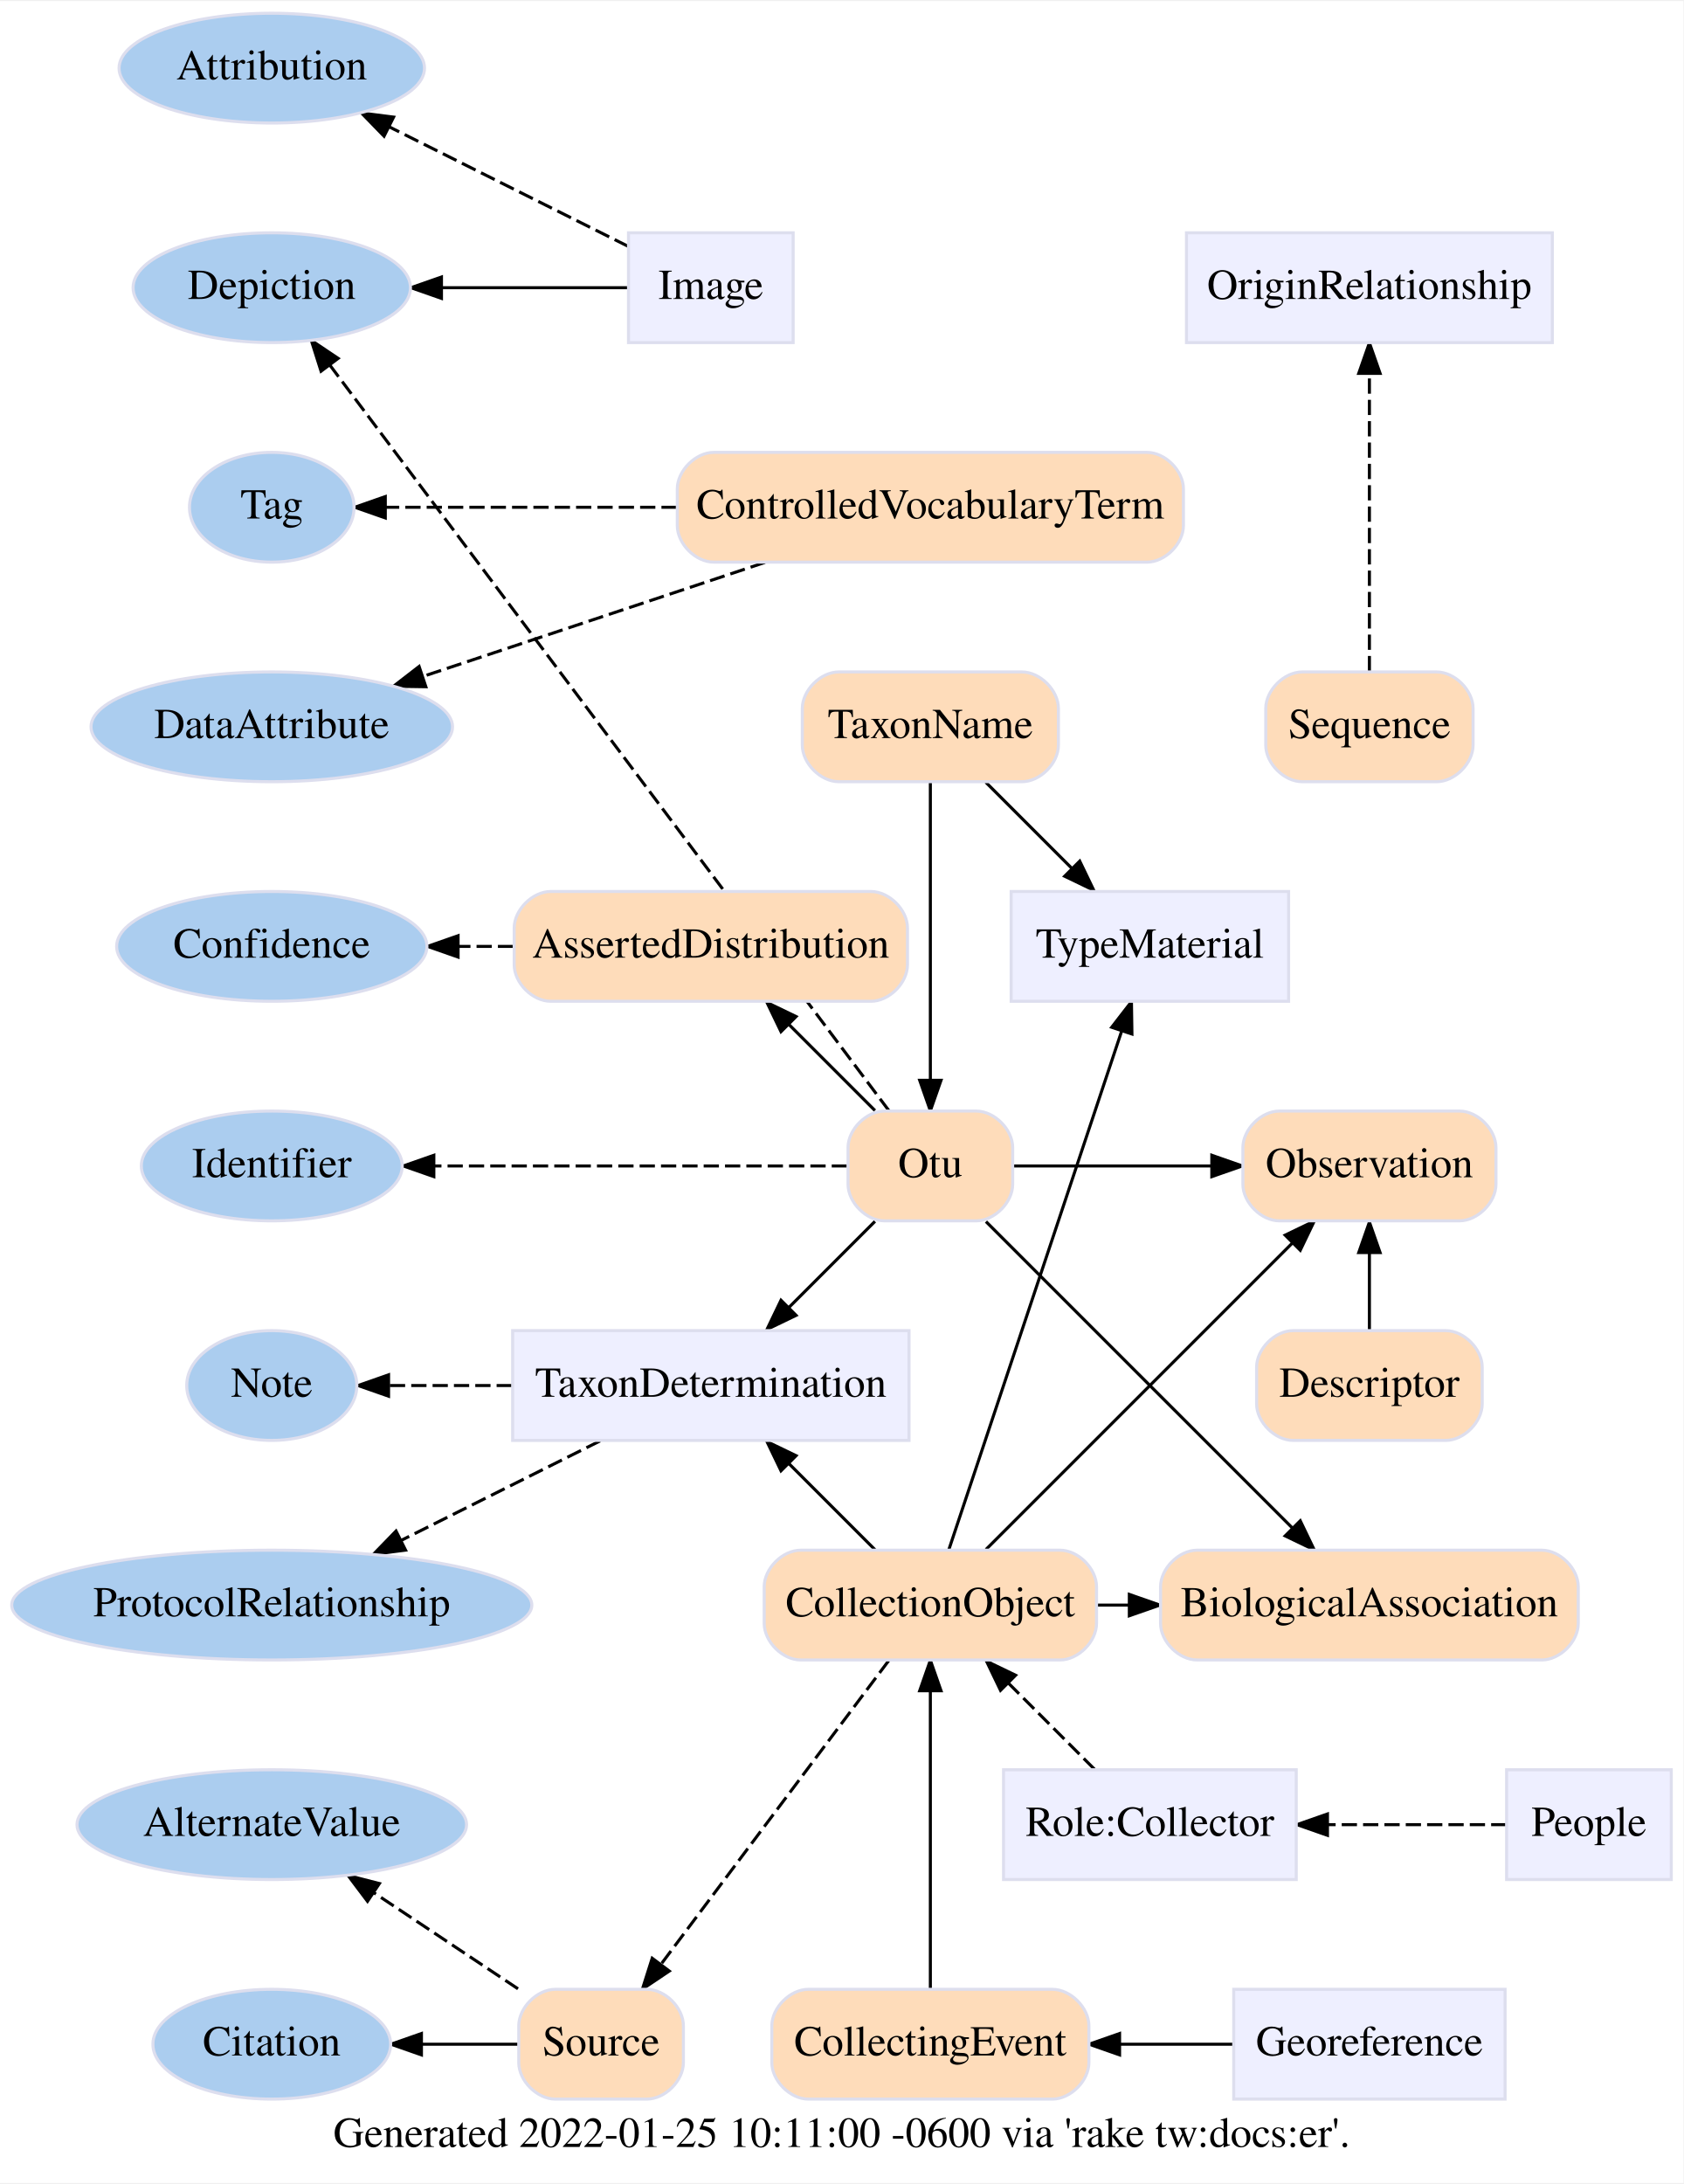
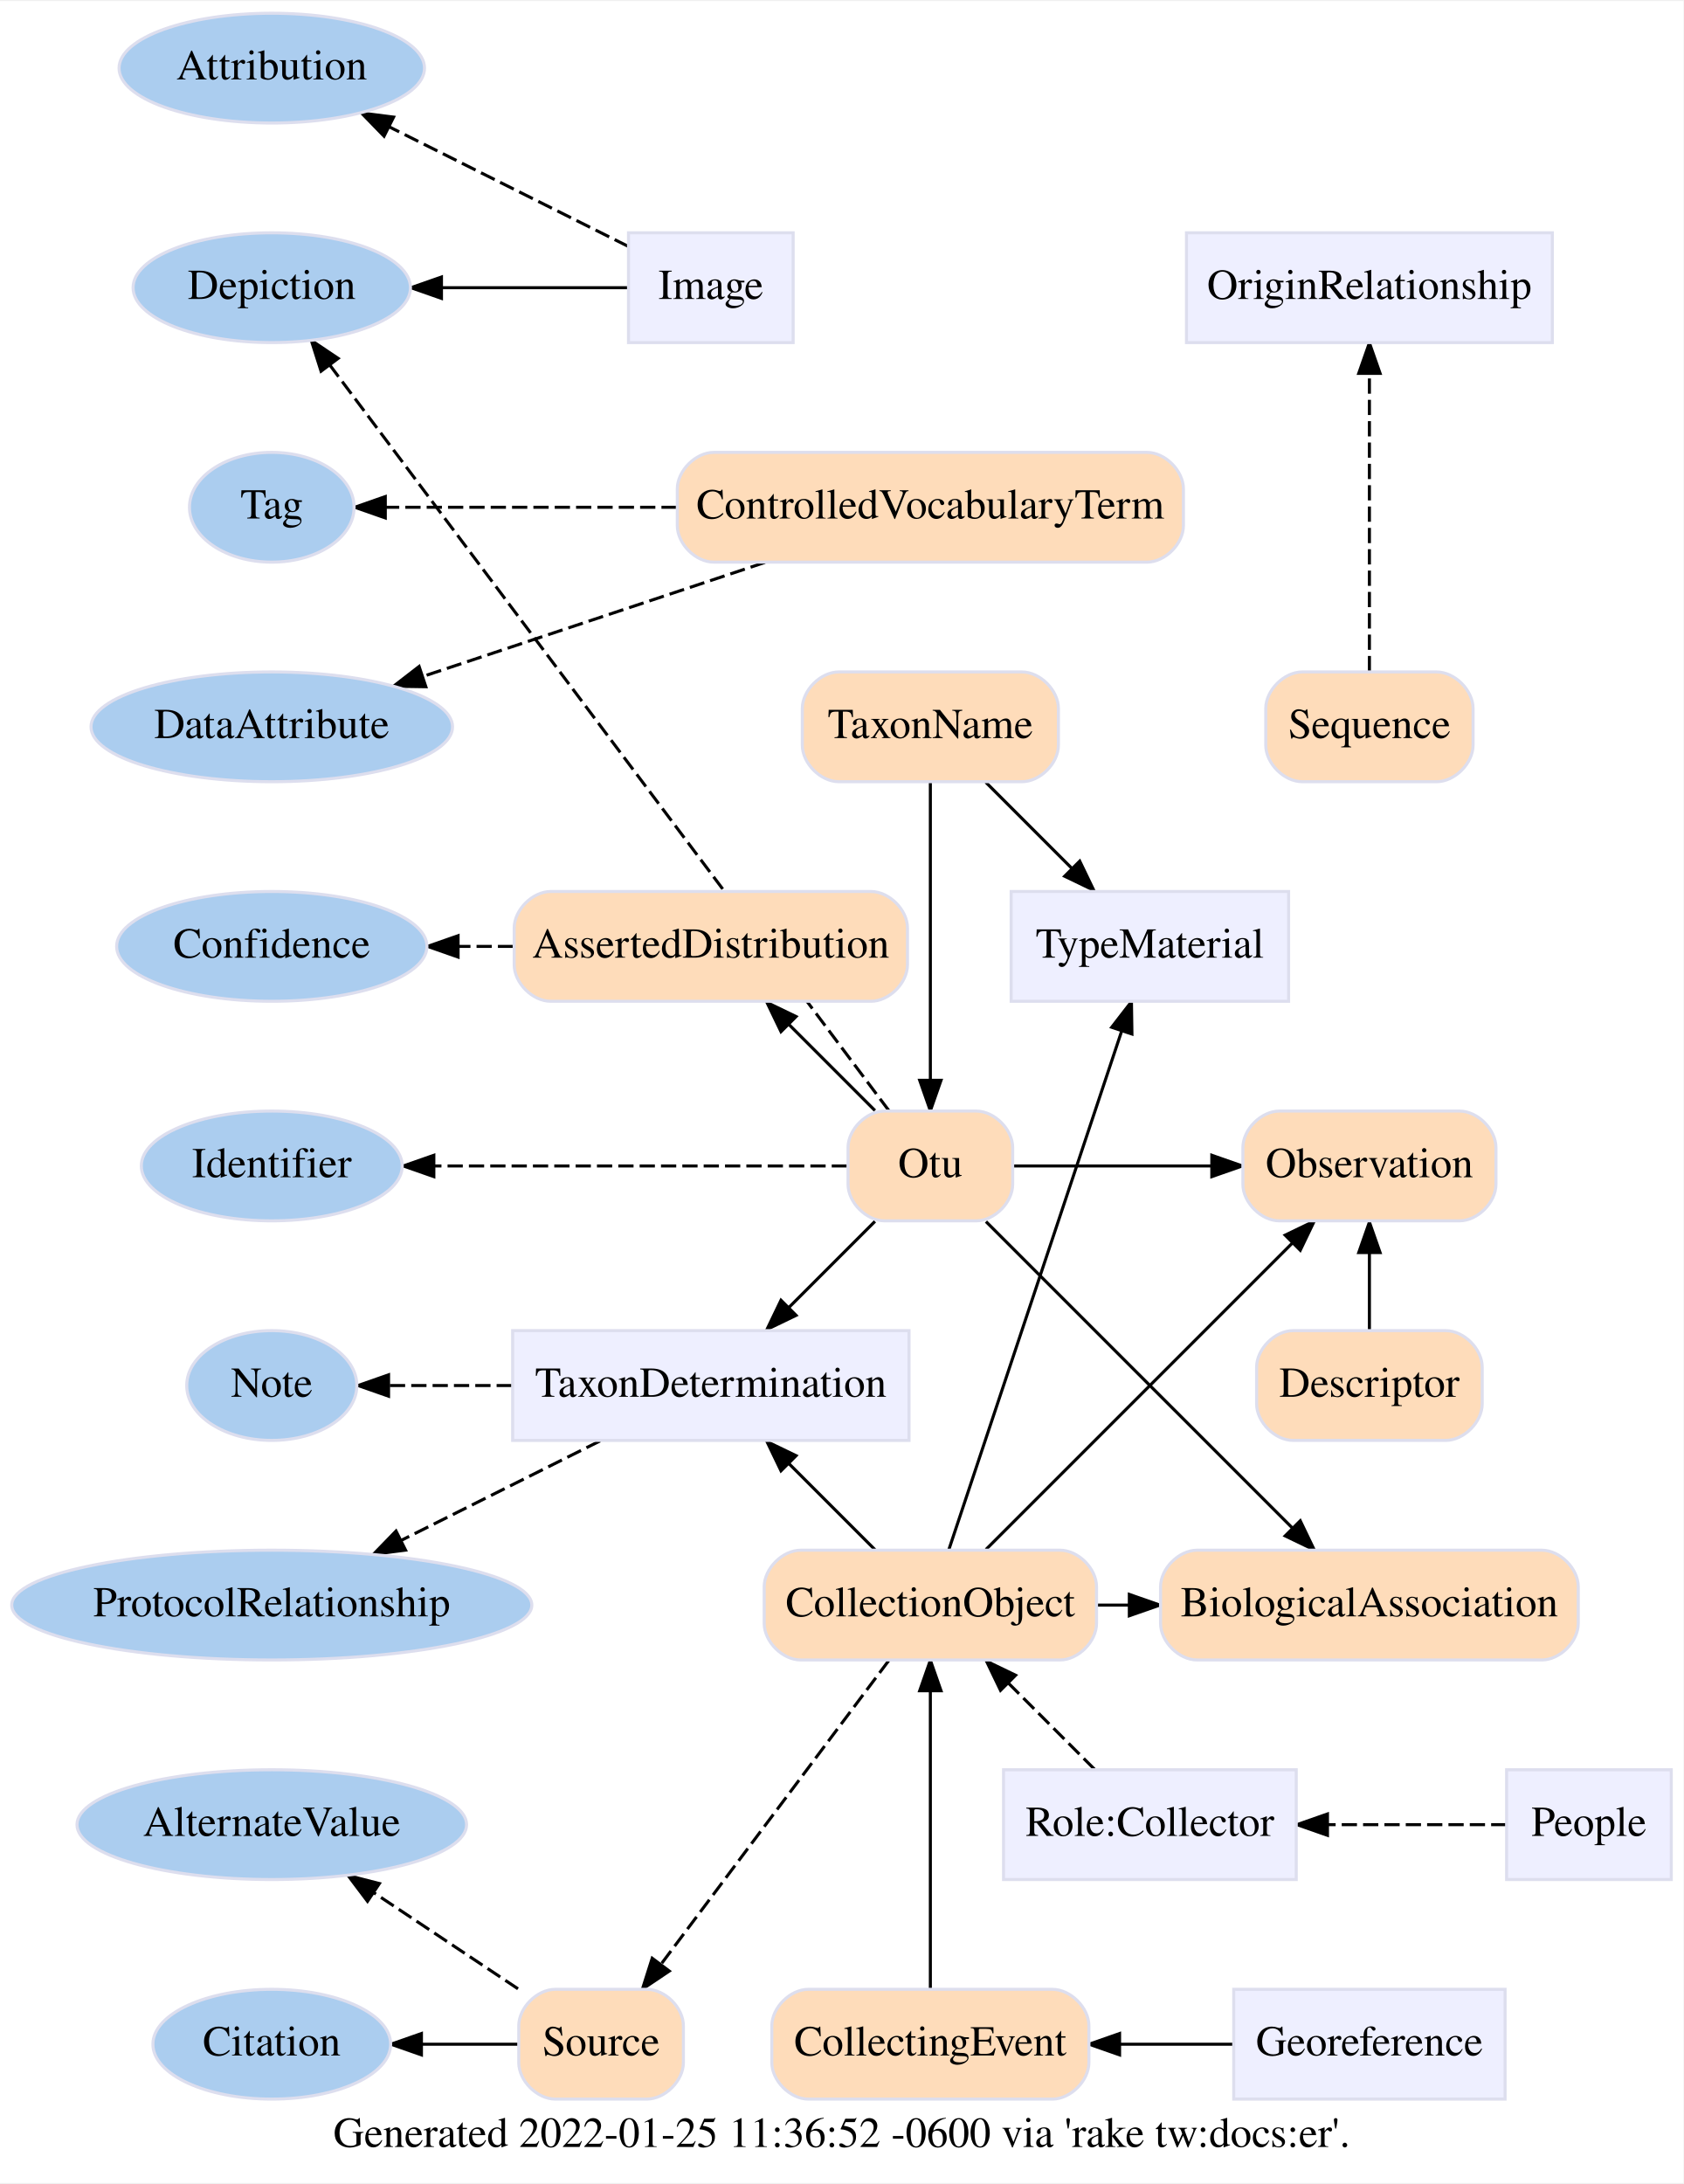
<svg xmlns="http://www.w3.org/2000/svg" xmlns:xlink="http://www.w3.org/1999/xlink" width="552pt" height="716pt" viewBox="0.00 0.00 552.14 715.50">
  <g id="graph0" class="graph" transform="scale(1 1) rotate(0) translate(4 711.5)">
    <polygon fill="white" stroke="transparent" points="-4,4 -4,-711.5 548.14,-711.5 548.14,4 -4,4" />
-     <text text-anchor="middle" x="272.07" y="-7.8" font-family="Times,serif" font-size="14.00">Generated 2022-01-25 10:11:00 -0600 via 'rake tw:docs:er'.</text>
+     <text text-anchor="middle" x="272.07" y="-7.8" font-family="Times,serif" font-size="14.00">Generated 2022-01-25 11:36:52 -0600 via 'rake tw:docs:er'.</text>
    <g id="edge5" class="edge">
      <path fill="none" stroke="black" d="M301.14,-59.74C301.14,-84.3 301.14,-128.25 301.14,-157.15" />
      <polygon fill="black" stroke="black" points="297.64,-157.41 301.14,-167.41 304.64,-157.41 297.64,-157.41" />
    </g>
    <g id="edge22" class="edge">
      <path fill="none" stroke="black" stroke-dasharray="5,2" d="M287.46,-167.26C268.56,-142.05 234.33,-96.41 212.71,-67.6" />
      <polygon fill="black" stroke="black" points="215.51,-65.49 206.71,-59.59 209.91,-69.69 215.51,-65.49" />
    </g>
    <g id="edge8" class="edge">
      <path fill="none" stroke="black" d="M355.99,-185.5C359.33,-185.5 362.72,-185.5 366.13,-185.5" />
      <polygon fill="black" stroke="black" points="366.4,-189 376.4,-185.5 366.4,-182 366.4,-189" />
    </g>
    <g id="edge7" class="edge">
      <path fill="none" stroke="black" d="M319.38,-203.74C344.81,-229.16 391.02,-275.37 419.79,-304.14" />
      <polygon fill="black" stroke="black" points="417.51,-306.81 427.05,-311.41 422.46,-301.86 417.51,-306.81" />
    </g>
    <g id="edge9" class="edge">
      <path fill="none" stroke="black" d="M307.16,-203.54C319.73,-241.27 348.87,-328.68 363.86,-373.66" />
      <polygon fill="black" stroke="black" points="360.61,-374.97 367.09,-383.35 367.25,-372.76 360.61,-374.97" />
    </g>
    <g id="edge6" class="edge">
      <path fill="none" stroke="black" d="M282.97,-203.67C274.43,-212.22 264.09,-222.56 254.76,-231.88" />
      <polygon fill="black" stroke="black" points="252.15,-229.54 247.56,-239.09 257.1,-234.49 252.15,-229.54" />
    </g>
    <g id="edge12" class="edge">
      <path fill="none" stroke="black" d="M282.97,-347.67C274.43,-356.22 264.09,-366.56 254.76,-375.88" />
      <polygon fill="black" stroke="black" points="252.15,-373.54 247.56,-383.09 257.1,-378.49 252.15,-373.54" />
    </g>
    <g id="edge3" class="edge">
      <path fill="none" stroke="black" d="M319.38,-311.26C344.81,-285.84 391.02,-239.63 419.79,-210.86" />
      <polygon fill="black" stroke="black" points="422.46,-213.14 427.05,-203.59 417.51,-208.19 422.46,-213.14" />
    </g>
    <g id="edge2" class="edge">
      <path fill="none" stroke="black" d="M328.23,-329.5C346.51,-329.5 371.24,-329.5 393.24,-329.5" />
      <polygon fill="black" stroke="black" points="393.45,-333 403.45,-329.5 393.45,-326 393.45,-333" />
    </g>
    <g id="edge1" class="edge">
      <path fill="none" stroke="black" d="M282.97,-311.33C274.43,-302.78 264.09,-292.44 254.76,-283.12" />
      <polygon fill="black" stroke="black" points="257.1,-280.51 247.56,-275.91 252.15,-285.46 257.1,-280.51" />
    </g>
    <g id="edge20" class="edge">
      <path fill="none" stroke="black" stroke-dasharray="5,2" d="M273.79,-329.5C239.91,-329.5 181.45,-329.5 138.56,-329.5" />
      <polygon fill="black" stroke="black" points="138.29,-326 128.29,-329.5 138.29,-333 138.29,-326" />
    </g>
    <g id="edge26" class="edge">
      <path fill="none" stroke="black" stroke-dasharray="5,2" d="M287.63,-347.52C250.56,-396.95 147.16,-534.81 104.22,-592.07" />
      <polygon fill="black" stroke="black" points="101.3,-590.12 98.1,-600.22 106.9,-594.32 101.3,-590.12" />
    </g>
    <g id="edge4" class="edge">
      <path fill="none" stroke="black" d="M301.14,-455.26C301.14,-430.7 301.14,-386.75 301.14,-357.85" />
      <polygon fill="black" stroke="black" points="304.64,-357.59 301.14,-347.59 297.64,-357.59 304.64,-357.59" />
    </g>
    <g id="edge10" class="edge">
      <path fill="none" stroke="black" d="M319.31,-455.33C327.86,-446.78 338.2,-436.44 347.52,-427.12" />
      <polygon fill="black" stroke="black" points="350.13,-429.46 354.73,-419.91 345.18,-424.51 350.13,-429.46" />
    </g>
    <g id="edge14" class="edge">
      <path fill="none" stroke="black" d="M445.14,-275.67C445.14,-283.37 445.14,-292.53 445.14,-301.08" />
      <polygon fill="black" stroke="black" points="441.64,-301.09 445.14,-311.09 448.64,-301.09 441.64,-301.09" />
    </g>
    <g id="edge28" class="edge">
      <path fill="none" stroke="black" d="M165.89,-41.5C156.32,-41.5 145.26,-41.5 134.45,-41.5" />
      <polygon fill="black" stroke="black" points="134.22,-38 124.22,-41.5 134.22,-45 134.22,-38" />
    </g>
    <g id="edge21" class="edge">
      <path fill="none" stroke="black" stroke-dasharray="5,2" d="M165.89,-59.67C151.58,-69.21 133.91,-80.99 118.75,-91.09" />
      <polygon fill="black" stroke="black" points="116.54,-88.36 110.17,-96.82 120.43,-94.18 116.54,-88.36" />
    </g>
    <g id="edge25" class="edge">
      <path fill="none" stroke="black" stroke-dasharray="5,2" d="M164.3,-401.5C158.43,-401.5 152.48,-401.5 146.63,-401.5" />
      <polygon fill="black" stroke="black" points="146.24,-398 136.24,-401.5 146.24,-405 146.24,-398" />
    </g>
    <g id="edge17" class="edge">
      <path fill="none" stroke="black" stroke-dasharray="5,2" d="M445.14,-491.74C445.14,-516.3 445.14,-560.25 445.14,-589.15" />
      <polygon fill="black" stroke="black" points="441.64,-589.41 445.14,-599.41 448.64,-589.41 441.64,-589.41" />
    </g>
    <g id="edge18" class="edge">
      <path fill="none" stroke="black" stroke-dasharray="5,2" d="M217.94,-545.5C185.04,-545.5 148.89,-545.5 122.63,-545.5" />
      <polygon fill="black" stroke="black" points="122.37,-542 112.37,-545.5 122.37,-549 122.37,-542" />
    </g>
    <g id="edge19" class="edge">
      <path fill="none" stroke="black" stroke-dasharray="5,2" d="M246.92,-527.42C212.45,-515.94 168.18,-501.18 134.67,-490.01" />
      <polygon fill="black" stroke="black" points="135.67,-486.65 125.08,-486.81 133.46,-493.29 135.67,-486.65" />
    </g>
    <g id="edge13" class="edge">
      <path fill="none" stroke="black" d="M202.06,-617.5C184.83,-617.5 161.9,-617.5 140.91,-617.5" />
      <polygon fill="black" stroke="black" points="140.79,-614 130.79,-617.5 140.79,-621 140.79,-614" />
    </g>
    <g id="edge27" class="edge">
      <path fill="none" stroke="black" stroke-dasharray="5,2" d="M202.06,-631.04C179.95,-642.1 148.44,-657.85 123.7,-670.22" />
      <polygon fill="black" stroke="black" points="121.96,-667.18 114.58,-674.78 125.09,-673.44 121.96,-667.18" />
    </g>
    <g id="edge23" class="edge">
      <path fill="none" stroke="black" stroke-dasharray="5,2" d="M163.88,-257.5C150.19,-257.5 136.16,-257.5 123.81,-257.5" />
      <polygon fill="black" stroke="black" points="123.44,-254 113.44,-257.5 123.44,-261 123.44,-254" />
    </g>
    <g id="edge24" class="edge">
      <path fill="none" stroke="black" stroke-dasharray="5,2" d="M192.81,-239.33C173.01,-229.43 148.4,-217.13 127.71,-206.78" />
      <polygon fill="black" stroke="black" points="129.02,-203.52 118.51,-202.18 125.89,-209.78 129.02,-203.52" />
    </g>
    <g id="edge11" class="edge">
      <path fill="none" stroke="black" d="M400.37,-41.5C388.69,-41.5 375.9,-41.5 363.49,-41.5" />
      <polygon fill="black" stroke="black" points="363.2,-38 353.2,-41.5 363.2,-45 363.2,-38" />
    </g>
    <g id="edge15" class="edge">
      <path fill="none" stroke="black" stroke-dasharray="5,2" d="M490.06,-113.5C473.54,-113.5 451.77,-113.5 431.5,-113.5" />
      <polygon fill="black" stroke="black" points="431.38,-110 421.38,-113.5 431.38,-117 431.38,-110" />
    </g>
    <g id="edge16" class="edge">
      <path fill="none" stroke="black" stroke-dasharray="5,2" d="M354.97,-131.67C346.43,-140.22 336.09,-150.56 326.76,-159.88" />
      <polygon fill="black" stroke="black" points="324.15,-157.54 319.56,-167.09 329.1,-162.49 324.15,-157.54" />
    </g>
    <g id="node1" class="node">
      <g id="a_node1">
        <a xlink:href="/develop/Data/models.html#collecting-event" xlink:title="CollectingEvent">
          <path fill="#fedcba" stroke="#dddeee" d="M261.14,-23.5C261.14,-23.5 341.14,-23.5 341.14,-23.5 347.14,-23.5 353.14,-29.5 353.14,-35.5 353.14,-35.5 353.14,-47.5 353.14,-47.5 353.14,-53.5 347.14,-59.5 341.14,-59.5 341.14,-59.5 261.14,-59.5 261.14,-59.5 255.14,-59.5 249.14,-53.5 249.14,-47.5 249.14,-47.5 249.14,-35.5 249.14,-35.5 249.14,-29.5 255.14,-23.5 261.14,-23.5" />
          <text text-anchor="middle" x="301.14" y="-37.8" font-family="Times,serif" font-size="14.00">CollectingEvent</text>
        </a>
      </g>
    </g>
    <g id="node2" class="node">
      <g id="a_node2">
        <a xlink:href="/develop/Data/models.html#collection-object" xlink:title="CollectionObject">
          <path fill="#fedcba" stroke="#dddeee" d="M258.64,-167.5C258.64,-167.5 343.64,-167.5 343.64,-167.5 349.64,-167.5 355.64,-173.5 355.64,-179.5 355.64,-179.5 355.64,-191.5 355.64,-191.5 355.64,-197.5 349.64,-203.5 343.64,-203.5 343.64,-203.5 258.64,-203.5 258.64,-203.5 252.64,-203.5 246.64,-197.5 246.64,-191.5 246.64,-191.5 246.64,-179.5 246.64,-179.5 246.64,-173.5 252.64,-167.5 258.64,-167.5" />
          <text text-anchor="middle" x="301.14" y="-181.8" font-family="Times,serif" font-size="14.00">CollectionObject</text>
        </a>
      </g>
    </g>
    <g id="node3" class="node">
      <g id="a_node3">
        <a xlink:href="/develop/Data/models.html#otu" xlink:title="Otu">
          <path fill="#fedcba" stroke="#dddeee" d="M286.14,-311.5C286.14,-311.5 316.14,-311.5 316.14,-311.5 322.14,-311.5 328.14,-317.5 328.14,-323.5 328.14,-323.5 328.14,-335.5 328.14,-335.5 328.14,-341.5 322.14,-347.5 316.14,-347.5 316.14,-347.5 286.14,-347.5 286.14,-347.5 280.14,-347.5 274.14,-341.5 274.14,-335.5 274.14,-335.5 274.14,-323.5 274.14,-323.5 274.14,-317.5 280.14,-311.5 286.14,-311.5" />
          <text text-anchor="middle" x="301.14" y="-325.8" font-family="Times,serif" font-size="14.00">Otu</text>
        </a>
      </g>
    </g>
    <g id="node4" class="node">
      <g id="a_node4">
        <a xlink:href="/develop/Data/models.html#taxon-name" xlink:title="TaxonName">
          <path fill="#fedcba" stroke="#dddeee" d="M271.14,-455.5C271.14,-455.5 331.14,-455.5 331.14,-455.5 337.14,-455.5 343.14,-461.5 343.14,-467.5 343.14,-467.5 343.14,-479.5 343.14,-479.5 343.14,-485.5 337.14,-491.5 331.14,-491.5 331.14,-491.5 271.14,-491.5 271.14,-491.5 265.14,-491.5 259.14,-485.5 259.14,-479.5 259.14,-479.5 259.14,-467.5 259.14,-467.5 259.14,-461.5 265.14,-455.5 271.14,-455.5" />
          <text text-anchor="middle" x="301.14" y="-469.8" font-family="Times,serif" font-size="14.00">TaxonName</text>
        </a>
      </g>
    </g>
    <g id="node5" class="node">
      <g id="a_node5">
        <a xlink:href="/develop/Data/models.html#descriptor" xlink:title="Descriptor">
          <path fill="#fedcba" stroke="#dddeee" d="M420.14,-239.5C420.14,-239.5 470.14,-239.5 470.14,-239.5 476.14,-239.5 482.14,-245.5 482.14,-251.5 482.14,-251.5 482.14,-263.5 482.14,-263.5 482.14,-269.5 476.14,-275.5 470.14,-275.5 470.14,-275.5 420.14,-275.5 420.14,-275.5 414.14,-275.5 408.14,-269.5 408.14,-263.5 408.14,-263.5 408.14,-251.5 408.14,-251.5 408.14,-245.5 414.14,-239.5 420.14,-239.5" />
          <text text-anchor="middle" x="445.14" y="-253.8" font-family="Times,serif" font-size="14.00">Descriptor</text>
        </a>
      </g>
    </g>
    <g id="node6" class="node">
      <g id="a_node6">
        <a xlink:href="/develop/Data/models.html#source" xlink:title="Source">
          <path fill="#fedcba" stroke="#dddeee" d="M178.14,-23.5C178.14,-23.5 208.14,-23.5 208.14,-23.5 214.14,-23.5 220.14,-29.5 220.14,-35.5 220.14,-35.5 220.14,-47.5 220.14,-47.5 220.14,-53.5 214.14,-59.5 208.14,-59.5 208.14,-59.5 178.14,-59.5 178.14,-59.5 172.14,-59.5 166.14,-53.5 166.14,-47.5 166.14,-47.5 166.14,-35.5 166.14,-35.5 166.14,-29.5 172.14,-23.5 178.14,-23.5" />
          <text text-anchor="middle" x="193.14" y="-37.8" font-family="Times,serif" font-size="14.00">Source</text>
        </a>
      </g>
    </g>
    <g id="node7" class="node">
      <g id="a_node7">
        <a xlink:href="/develop/Data/models.html#asserted-distribution" xlink:title="AssertedDistribution">
          <path fill="#fedcba" stroke="#dddeee" d="M176.64,-383.5C176.64,-383.5 281.64,-383.5 281.64,-383.5 287.64,-383.5 293.64,-389.5 293.64,-395.5 293.64,-395.5 293.64,-407.5 293.64,-407.5 293.64,-413.5 287.64,-419.5 281.64,-419.5 281.64,-419.5 176.64,-419.5 176.64,-419.5 170.64,-419.5 164.64,-413.5 164.64,-407.5 164.64,-407.5 164.64,-395.5 164.64,-395.5 164.64,-389.5 170.64,-383.5 176.64,-383.5" />
          <text text-anchor="middle" x="229.14" y="-397.8" font-family="Times,serif" font-size="14.00">AssertedDistribution</text>
        </a>
      </g>
    </g>
    <g id="node8" class="node">
      <g id="a_node8">
        <a xlink:href="/develop/Data/models.html#biological-association" xlink:title="BiologicalAssociation">
          <path fill="#fedcba" stroke="#dddeee" d="M388.64,-167.5C388.64,-167.5 501.64,-167.5 501.64,-167.5 507.64,-167.5 513.64,-173.5 513.64,-179.5 513.64,-179.5 513.64,-191.5 513.64,-191.5 513.64,-197.5 507.64,-203.5 501.64,-203.5 501.64,-203.5 388.64,-203.5 388.64,-203.5 382.64,-203.5 376.64,-197.5 376.64,-191.5 376.64,-191.5 376.64,-179.5 376.64,-179.5 376.64,-173.5 382.64,-167.5 388.64,-167.5" />
          <text text-anchor="middle" x="445.14" y="-181.8" font-family="Times,serif" font-size="14.00">BiologicalAssociation</text>
        </a>
      </g>
    </g>
    <g id="node9" class="node">
      <g id="a_node9">
        <a xlink:href="/develop/Data/models.html#observation" xlink:title="Observation">
          <path fill="#fedcba" stroke="#dddeee" d="M415.64,-311.5C415.64,-311.5 474.64,-311.5 474.64,-311.5 480.64,-311.5 486.64,-317.5 486.64,-323.5 486.64,-323.5 486.64,-335.5 486.64,-335.5 486.64,-341.5 480.64,-347.5 474.64,-347.5 474.64,-347.5 415.64,-347.5 415.64,-347.5 409.64,-347.5 403.64,-341.5 403.64,-335.5 403.64,-335.5 403.64,-323.5 403.64,-323.5 403.64,-317.5 409.64,-311.5 415.64,-311.5" />
          <text text-anchor="middle" x="445.14" y="-325.8" font-family="Times,serif" font-size="14.00">Observation</text>
        </a>
      </g>
    </g>
    <g id="node10" class="node">
      <g id="a_node10">
        <a xlink:href="/develop/Data/models.html#sequence" xlink:title="Sequence">
          <path fill="#fedcba" stroke="#dddeee" d="M423.14,-455.5C423.14,-455.5 467.14,-455.5 467.14,-455.5 473.14,-455.5 479.14,-461.5 479.14,-467.5 479.14,-467.5 479.14,-479.5 479.14,-479.5 479.14,-485.5 473.14,-491.5 467.14,-491.5 467.14,-491.5 423.14,-491.5 423.14,-491.5 417.14,-491.5 411.14,-485.5 411.14,-479.5 411.14,-479.5 411.14,-467.5 411.14,-467.5 411.14,-461.5 417.14,-455.5 423.14,-455.5" />
          <text text-anchor="middle" x="445.14" y="-469.8" font-family="Times,serif" font-size="14.00">Sequence</text>
        </a>
      </g>
    </g>
    <g id="node11" class="node">
      <g id="a_node11">
        <a xlink:href="/develop/Data/models.html#controlled-vocabulary-term" xlink:title="ControlledVocabularyTerm">
          <path fill="#fedcba" stroke="#dddeee" d="M230.14,-527.5C230.14,-527.5 372.14,-527.5 372.14,-527.5 378.14,-527.5 384.14,-533.5 384.14,-539.5 384.14,-539.5 384.14,-551.5 384.14,-551.5 384.14,-557.5 378.14,-563.5 372.14,-563.5 372.14,-563.5 230.14,-563.5 230.14,-563.5 224.14,-563.5 218.14,-557.5 218.14,-551.5 218.14,-551.5 218.14,-539.5 218.14,-539.5 218.14,-533.5 224.14,-527.5 230.14,-527.5" />
          <text text-anchor="middle" x="301.14" y="-541.8" font-family="Times,serif" font-size="14.00">ControlledVocabularyTerm</text>
        </a>
      </g>
    </g>
    <g id="node12" class="node">
      <g id="a_node12">
        <a xlink:href="/develop/Data/models.html#image" xlink:title="Image">
          <polygon fill="#eeefff" stroke="#dddeee" points="256.14,-635.5 202.14,-635.5 202.14,-599.5 256.14,-599.5 256.14,-635.5" />
          <text text-anchor="middle" x="229.14" y="-613.8" font-family="Times,serif" font-size="14.00">Image</text>
        </a>
      </g>
    </g>
    <g id="node13" class="node">
      <g id="a_node13">
        <a xlink:href="/develop/Data/models.html#type-material" xlink:title="TypeMaterial">
          <polygon fill="#eeefff" stroke="#dddeee" points="418.64,-419.5 327.64,-419.5 327.64,-383.5 418.64,-383.5 418.64,-419.5" />
          <text text-anchor="middle" x="373.14" y="-397.8" font-family="Times,serif" font-size="14.00">TypeMaterial</text>
        </a>
      </g>
    </g>
    <g id="node14" class="node">
      <g id="a_node14">
        <a xlink:href="/develop/Data/models.html#taxon-determination" xlink:title="TaxonDetermination">
          <polygon fill="#eeefff" stroke="#dddeee" points="294.14,-275.5 164.14,-275.5 164.14,-239.5 294.14,-239.5 294.14,-275.5" />
          <text text-anchor="middle" x="229.14" y="-253.8" font-family="Times,serif" font-size="14.00">TaxonDetermination</text>
        </a>
      </g>
    </g>
    <g id="node15" class="node">
      <g id="a_node15">
        <a xlink:href="/develop/Data/models.html#georeference" xlink:title="Georeference">
          <polygon fill="#eeefff" stroke="#dddeee" points="489.64,-59.5 400.64,-59.5 400.64,-23.5 489.64,-23.5 489.64,-59.5" />
          <text text-anchor="middle" x="445.14" y="-37.8" font-family="Times,serif" font-size="14.00">Georeference</text>
        </a>
      </g>
    </g>
    <g id="node16" class="node">
      <g id="a_node16">
        <a xlink:href="/develop/Data/models.html#origin-relationship" xlink:title="OriginRelationship">
          <polygon fill="#eeefff" stroke="#dddeee" points="505.14,-635.5 385.14,-635.5 385.14,-599.5 505.14,-599.5 505.14,-635.5" />
          <text text-anchor="middle" x="445.14" y="-613.8" font-family="Times,serif" font-size="14.00">OriginRelationship</text>
        </a>
      </g>
    </g>
    <g id="node17" class="node">
      <g id="a_node17">
        <a xlink:href="/develop/Data/models.html#person" xlink:title="People">
          <polygon fill="#eeefff" stroke="#dddeee" points="544.14,-131.5 490.14,-131.5 490.14,-95.5 544.14,-95.5 544.14,-131.5" />
          <text text-anchor="middle" x="517.14" y="-109.8" font-family="Times,serif" font-size="14.00">People</text>
        </a>
      </g>
    </g>
    <g id="node18" class="node">
      <g id="a_node18">
        <a xlink:href="/develop/Data/models.html#role:collector" xlink:title="Role:Collector">
          <polygon fill="#eeefff" stroke="#dddeee" points="421.14,-131.5 325.14,-131.5 325.14,-95.5 421.14,-95.5 421.14,-131.5" />
          <text text-anchor="middle" x="373.14" y="-109.8" font-family="Times,serif" font-size="14.00">Role:Collector</text>
        </a>
      </g>
    </g>
    <g id="node19" class="node">
      <g id="a_node19">
        <a xlink:href="/develop/Data/models.html#citation" xlink:title="Citation">
          <ellipse fill="#abcdef" stroke="#dddeee" cx="85.14" cy="-41.5" rx="38.99" ry="18" />
          <text text-anchor="middle" x="85.14" y="-37.8" font-family="Times,serif" font-size="14.00">Citation</text>
        </a>
      </g>
    </g>
    <g id="node20" class="node">
      <g id="a_node20">
        <a xlink:href="/develop/Data/models.html#tag" xlink:title="Tag">
          <ellipse fill="#abcdef" stroke="#dddeee" cx="85.14" cy="-545.5" rx="27" ry="18" />
          <text text-anchor="middle" x="85.14" y="-541.8" font-family="Times,serif" font-size="14.00">Tag</text>
        </a>
      </g>
    </g>
    <g id="node21" class="node">
      <g id="a_node21">
        <a xlink:href="/develop/Data/models.html#data-attribute" xlink:title="DataAttribute">
          <ellipse fill="#abcdef" stroke="#dddeee" cx="85.14" cy="-473.5" rx="59.29" ry="18" />
          <text text-anchor="middle" x="85.14" y="-469.8" font-family="Times,serif" font-size="14.00">DataAttribute</text>
        </a>
      </g>
    </g>
    <g id="node22" class="node">
      <g id="a_node22">
        <a xlink:href="/develop/Data/models.html#note" xlink:title="Note">
          <ellipse fill="#abcdef" stroke="#dddeee" cx="85.14" cy="-257.5" rx="27.9" ry="18" />
          <text text-anchor="middle" x="85.14" y="-253.8" font-family="Times,serif" font-size="14.00">Note</text>
        </a>
      </g>
    </g>
    <g id="node23" class="node">
      <g id="a_node23">
        <a xlink:href="/develop/Data/models.html#identifier" xlink:title="Identifier">
          <ellipse fill="#abcdef" stroke="#dddeee" cx="85.14" cy="-329.5" rx="42.79" ry="18" />
          <text text-anchor="middle" x="85.14" y="-325.8" font-family="Times,serif" font-size="14.00">Identifier</text>
        </a>
      </g>
    </g>
    <g id="node24" class="node">
      <g id="a_node24">
        <a xlink:href="/develop/Data/models.html#confidence" xlink:title="Confidence">
          <ellipse fill="#abcdef" stroke="#dddeee" cx="85.14" cy="-401.5" rx="50.89" ry="18" />
          <text text-anchor="middle" x="85.14" y="-397.8" font-family="Times,serif" font-size="14.00">Confidence</text>
        </a>
      </g>
    </g>
    <g id="node25" class="node">
      <g id="a_node25">
        <a xlink:href="/develop/Data/models.html#alternate-value" xlink:title="AlternateValue">
          <ellipse fill="#abcdef" stroke="#dddeee" cx="85.14" cy="-113.5" rx="63.89" ry="18" />
          <text text-anchor="middle" x="85.14" y="-109.8" font-family="Times,serif" font-size="14.00">AlternateValue</text>
        </a>
      </g>
    </g>
    <g id="node26" class="node">
      <g id="a_node26">
        <a xlink:href="/develop/Data/models.html#depiction" xlink:title="Depiction">
          <ellipse fill="#abcdef" stroke="#dddeee" cx="85.14" cy="-617.5" rx="45.49" ry="18" />
          <text text-anchor="middle" x="85.14" y="-613.8" font-family="Times,serif" font-size="14.00">Depiction</text>
        </a>
      </g>
    </g>
    <g id="node27" class="node">
      <g id="a_node27">
        <a xlink:href="/develop/Data/models.html#protocol-relationship" xlink:title="ProtocolRelationship">
          <ellipse fill="#abcdef" stroke="#dddeee" cx="85.14" cy="-185.5" rx="85.29" ry="18" />
          <text text-anchor="middle" x="85.14" y="-181.8" font-family="Times,serif" font-size="14.00">ProtocolRelationship</text>
        </a>
      </g>
    </g>
    <g id="node28" class="node">
      <g id="a_node28">
        <a xlink:href="/develop/Data/models.html#attribution" xlink:title="Attribution">
          <ellipse fill="#abcdef" stroke="#dddeee" cx="85.14" cy="-689.5" rx="50.09" ry="18" />
          <text text-anchor="middle" x="85.14" y="-685.8" font-family="Times,serif" font-size="14.00">Attribution</text>
        </a>
      </g>
    </g>
  </g>
</svg>
